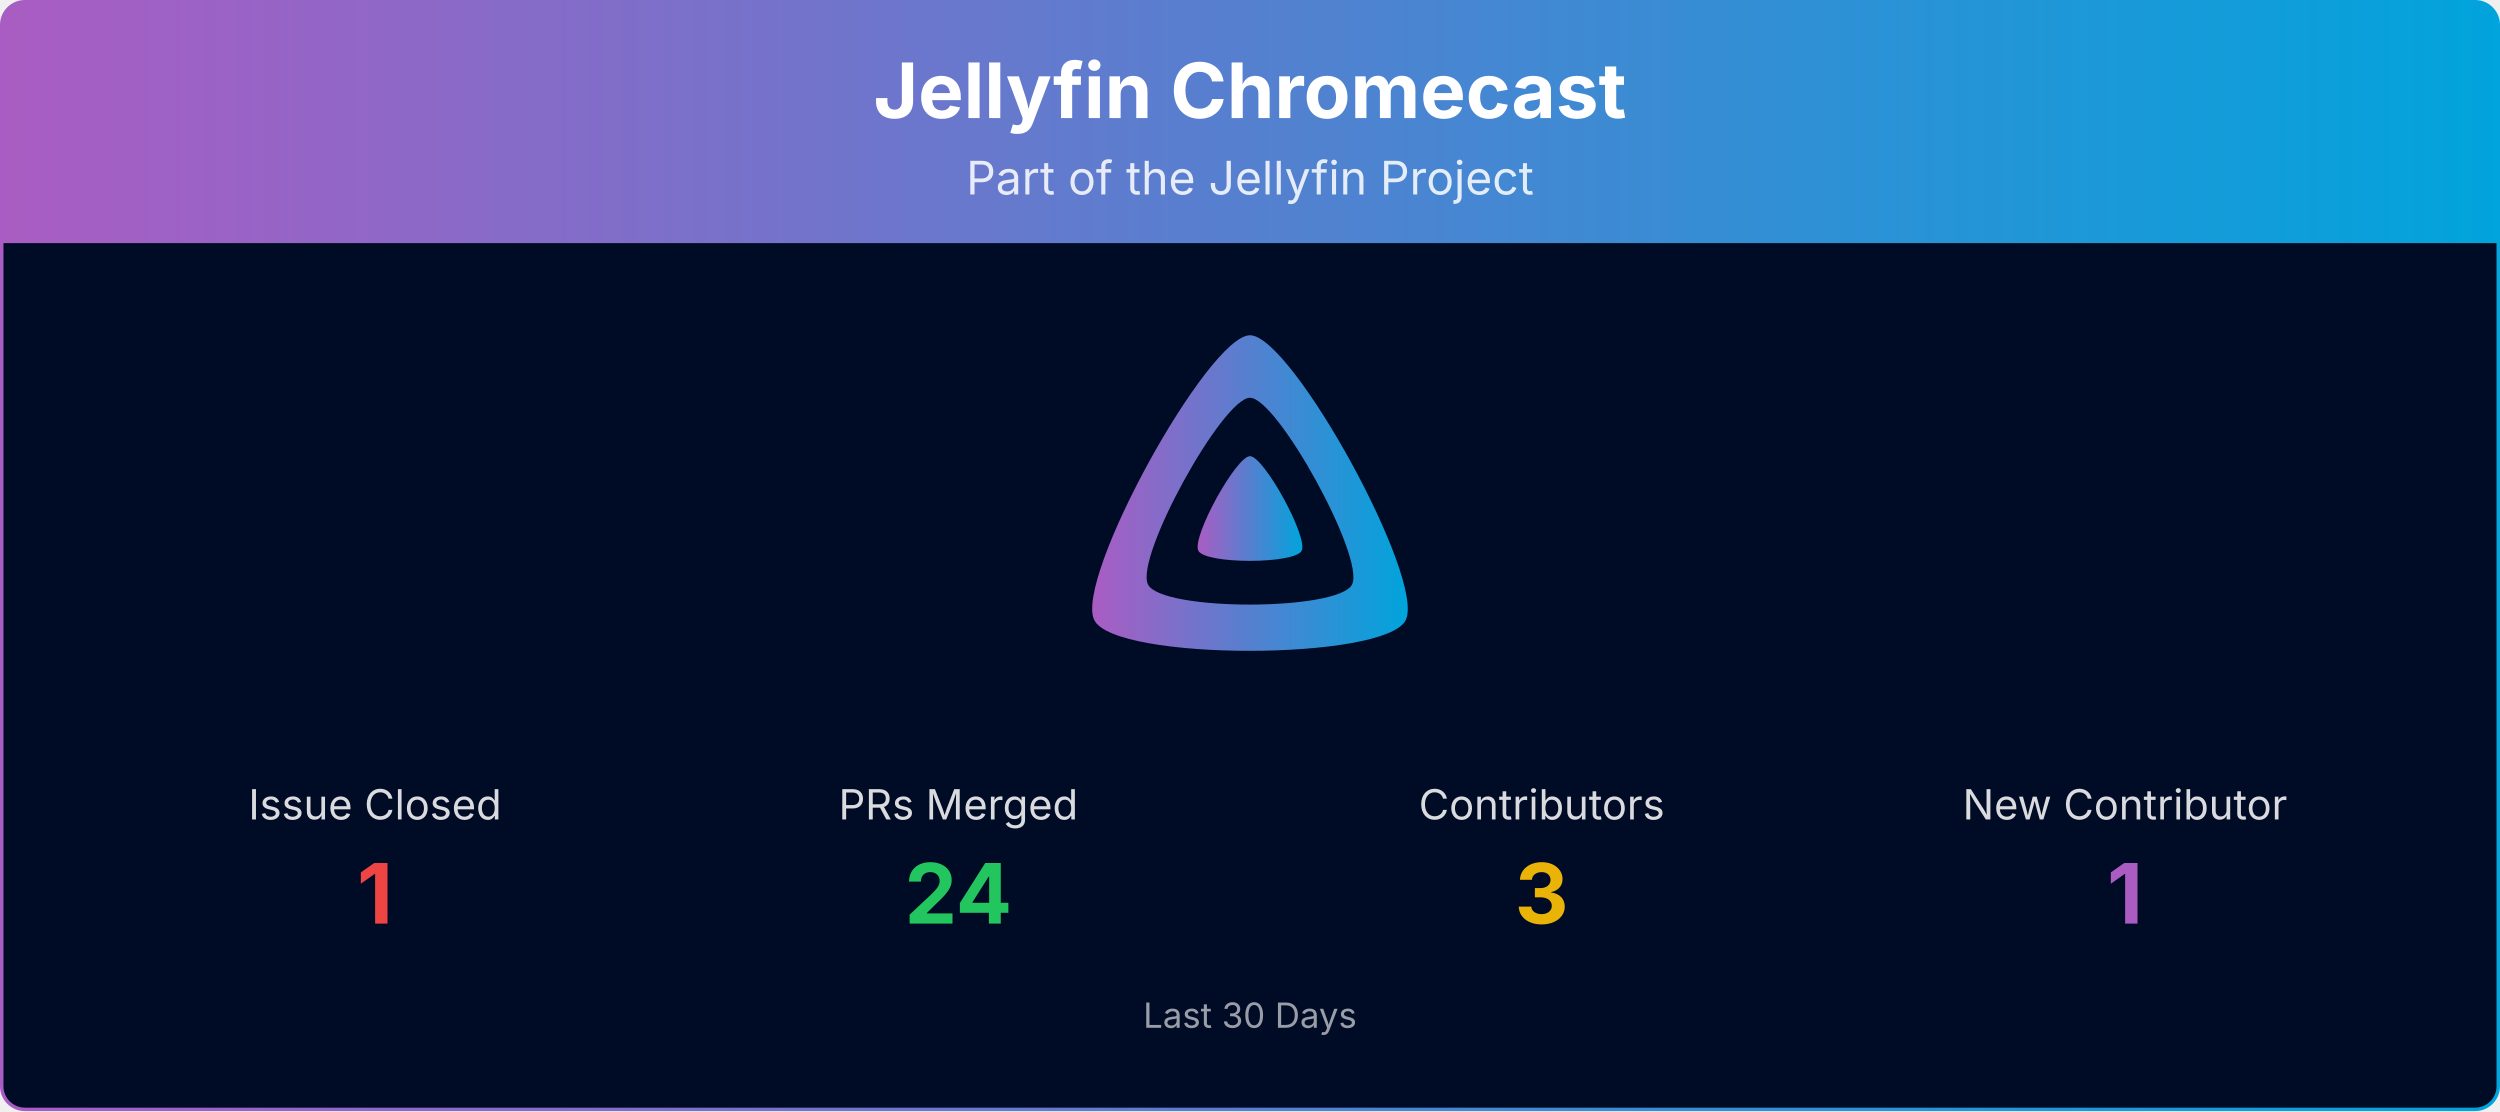
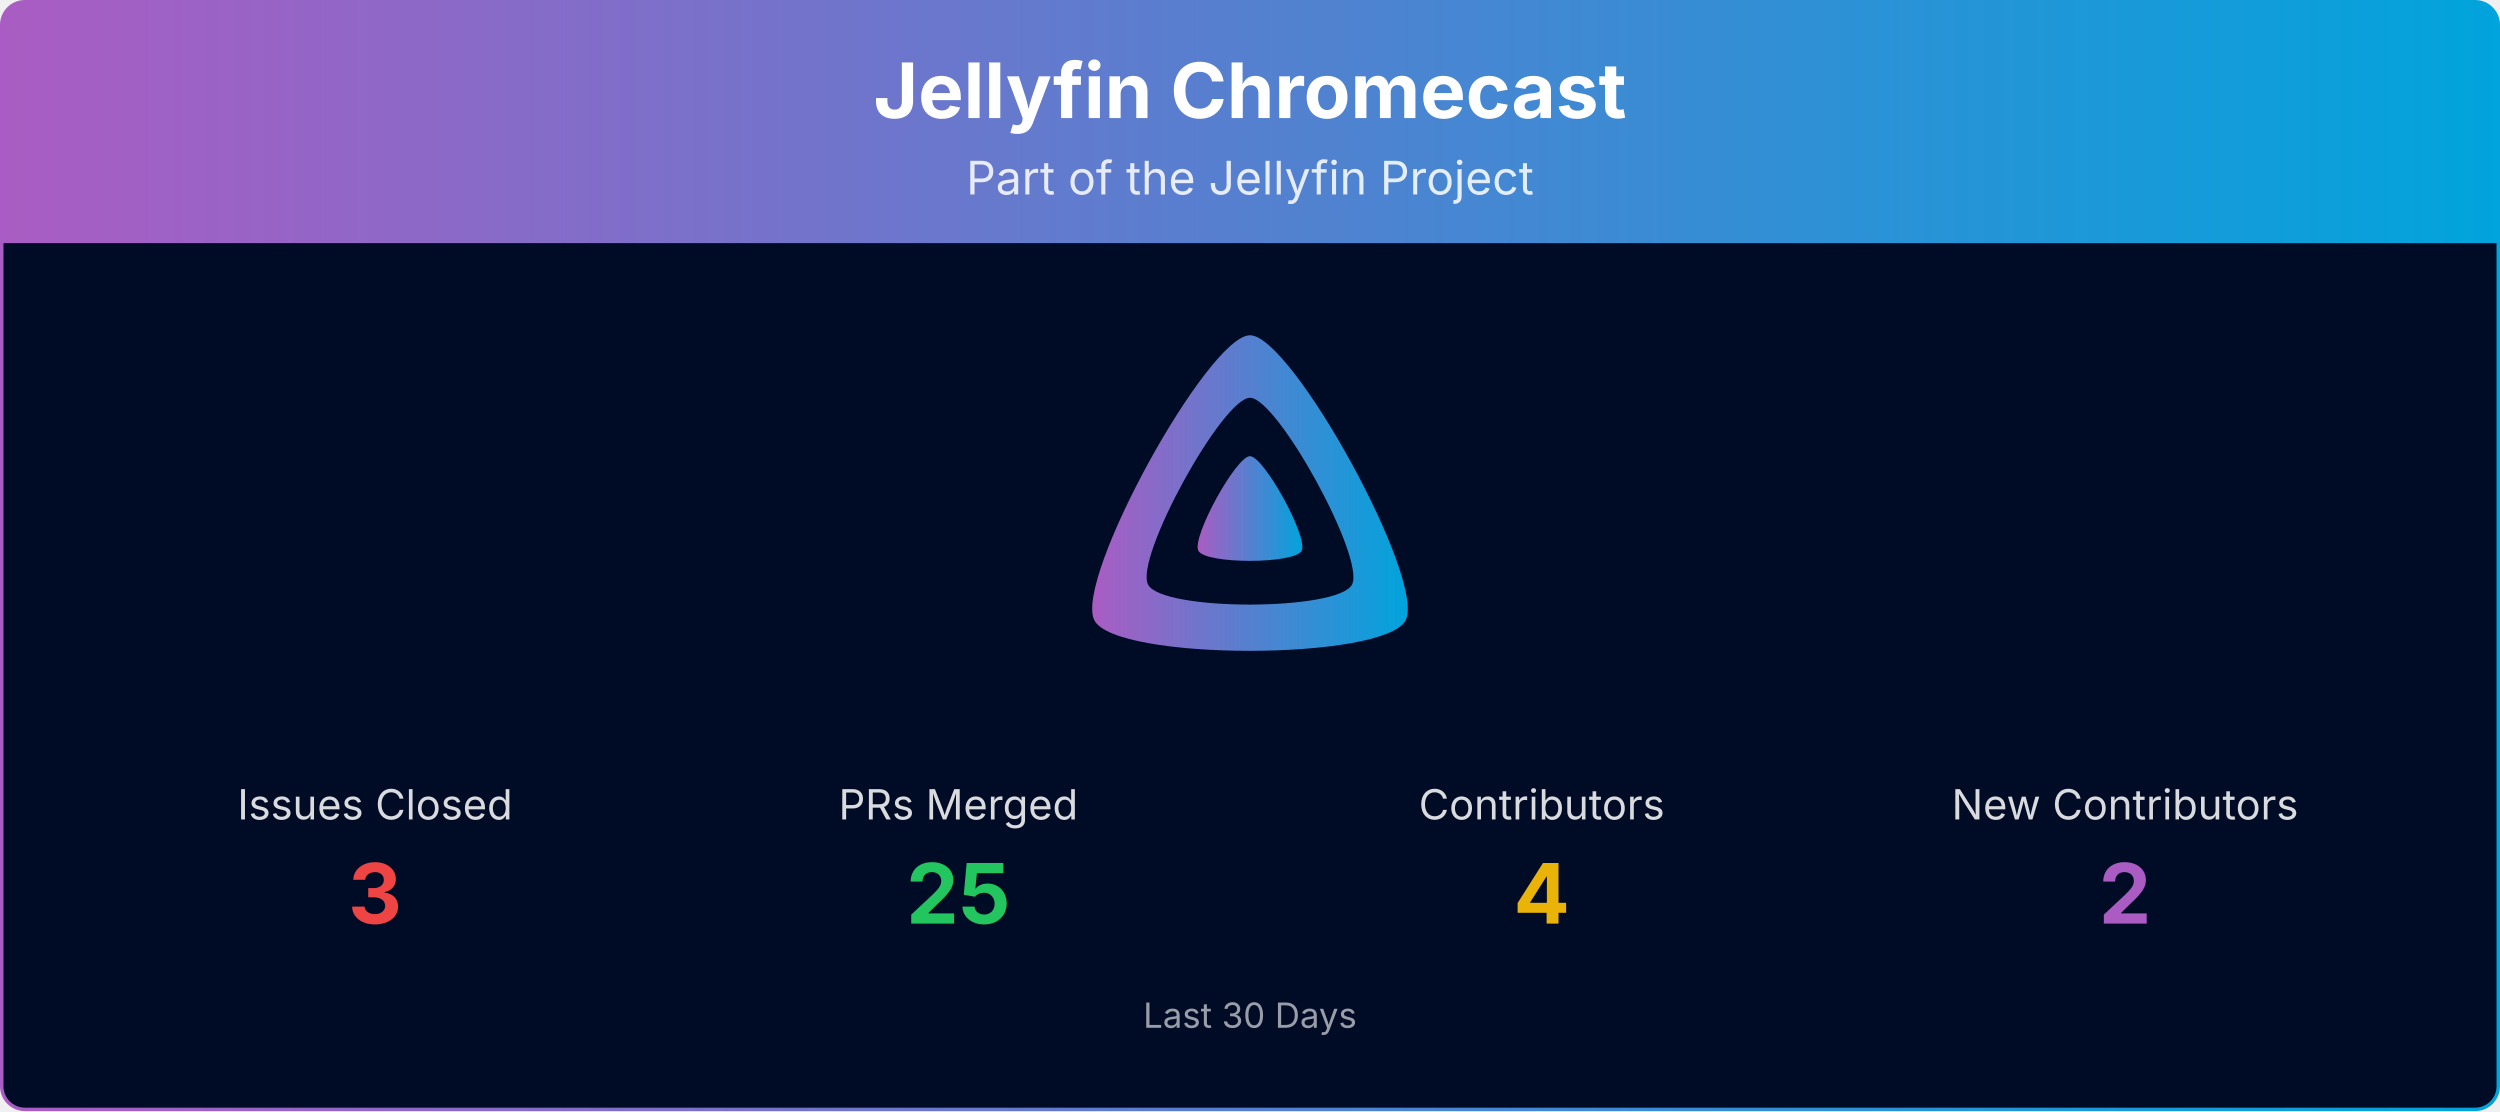
<svg xmlns="http://www.w3.org/2000/svg" viewBox="0 0 1080 480" width="100%" role="img" aria-label="Jellyfin Chromecast">
  <defs>
    <linearGradient id="banner-jellyfin-chromecast-grad" x1="0" y1="0" x2="1" y2="0">
      <stop offset="0%" stop-color="#AA5CC3" />
      <stop offset="100%" stop-color="#00A4DC" />
    </linearGradient>
    <clipPath id="banner-jellyfin-chromecast-grad-clip">
      <rect x="0.75" y="0.75" width="1078.5" height="478.5" rx="10" ry="10" />
    </clipPath>
  </defs>
  <g clip-path="url(#banner-jellyfin-chromecast-grad-clip)">
    <path d="M0.75,10.75 A10.0,10.0 0 0 1 10.75,0.75 L1069.25,0.75 A10.0,10.0 0 0 1 1079.25,10.75 L1079.25,105.00 L0.75,105.00 Z" fill="url(#banner-jellyfin-chromecast-grad)" />
    <text x="540.0" y="51" text-anchor="middle" font-size="33" font-weight="700" font-family="Plus Jakarta Sans, system-ui, -apple-system, Segoe UI, sans-serif" fill="#ffffff">Jellyfin Chromecast</text>
    <text x="540.0" y="84" text-anchor="middle" font-size="20" font-family="Plus Jakarta Sans, system-ui, -apple-system, Segoe UI, sans-serif" fill="#ffffff" opacity="0.85">Part of the Jellyfin Project</text>
    <rect x="0.75" y="105" width="1078.5" height="374.25" fill="#000b25" />
    <g transform="translate(465.00,138.00) scale(0.29297)">
      <path fill="url(#banner-jellyfin-chromecast-grad)" fill-rule="evenodd" d="M256,23.3c-61.6,0-259.8,359.4-229.6,420.1s429.3,60,459.2,0S317.6,23.3,256,23.3zM406.5,390.8c-19.6,39.3-281.1,39.8-300.9,0s110.1-275.3,150.4-275.3S426.1,351.4,406.5,390.8z" />
      <path fill="url(#banner-jellyfin-chromecast-grad)" d="M256,201.6c-20.4,0-86.2,119.3-76.2,139.4s142.5,19.9,152.4,0S276.5,201.6,256,201.6z" />
    </g>
-     <text x="162.0" y="354.0" text-anchor="middle" font-size="18" font-family="Plus Jakarta Sans, system-ui, -apple-system, Segoe UI, sans-serif" fill="#ffffff" opacity="0.85">Issue Closed</text>
-     <text x="162.0" y="399.0" text-anchor="middle" font-size="36" font-weight="700" font-family="Plus Jakarta Sans, system-ui, -apple-system, Segoe UI, sans-serif" fill="#ef4444">1</text>
+     <text x="162.0" y="354.0" text-anchor="middle" font-size="18" font-family="Plus Jakarta Sans, system-ui, -apple-system, Segoe UI, sans-serif" fill="#ffffff" opacity="0.85">Issues Closed</text>
+     <text x="162.0" y="399.0" text-anchor="middle" font-size="36" font-weight="700" font-family="Plus Jakarta Sans, system-ui, -apple-system, Segoe UI, sans-serif" fill="#ef4444">3</text>
    <text x="414.0" y="354.0" text-anchor="middle" font-size="18" font-family="Plus Jakarta Sans, system-ui, -apple-system, Segoe UI, sans-serif" fill="#ffffff" opacity="0.85">PRs Merged</text>
-     <text x="414.0" y="399.0" text-anchor="middle" font-size="36" font-weight="700" font-family="Plus Jakarta Sans, system-ui, -apple-system, Segoe UI, sans-serif" fill="#22c55e">24</text>
+     <text x="414.0" y="399.0" text-anchor="middle" font-size="36" font-weight="700" font-family="Plus Jakarta Sans, system-ui, -apple-system, Segoe UI, sans-serif" fill="#22c55e">25</text>
    <text x="666.0" y="354.0" text-anchor="middle" font-size="18" font-family="Plus Jakarta Sans, system-ui, -apple-system, Segoe UI, sans-serif" fill="#ffffff" opacity="0.85">Contributors</text>
-     <text x="666.0" y="399.0" text-anchor="middle" font-size="36" font-weight="700" font-family="Plus Jakarta Sans, system-ui, -apple-system, Segoe UI, sans-serif" fill="#eab308">3</text>
-     <text x="918.0" y="354.0" text-anchor="middle" font-size="18" font-family="Plus Jakarta Sans, system-ui, -apple-system, Segoe UI, sans-serif" fill="#ffffff" opacity="0.85">New Contributor</text>
-     <text x="918.0" y="399.0" text-anchor="middle" font-size="36" font-weight="700" font-family="Plus Jakarta Sans, system-ui, -apple-system, Segoe UI, sans-serif" fill="#AA5CC3">1</text>
+     <text x="666.0" y="399.0" text-anchor="middle" font-size="36" font-weight="700" font-family="Plus Jakarta Sans, system-ui, -apple-system, Segoe UI, sans-serif" fill="#eab308">4</text>
+     <text x="918.0" y="354.0" text-anchor="middle" font-size="18" font-family="Plus Jakarta Sans, system-ui, -apple-system, Segoe UI, sans-serif" fill="#ffffff" opacity="0.85">New Contributors</text>
+     <text x="918.0" y="399.0" text-anchor="middle" font-size="36" font-weight="700" font-family="Plus Jakarta Sans, system-ui, -apple-system, Segoe UI, sans-serif" fill="#AA5CC3">2</text>
    <text x="540.0" y="444.0" text-anchor="middle" font-size="15" font-family="Plus Jakarta Sans, system-ui, -apple-system, Segoe UI, sans-serif" fill="#ffffff" opacity="0.6">Last 30 Days</text>
  </g>
  <rect x="0.75" y="0.75" width="1078.5" height="478.5" rx="10" ry="10" fill="none" stroke="url(#banner-jellyfin-chromecast-grad)" stroke-width="1.5" />
</svg>
